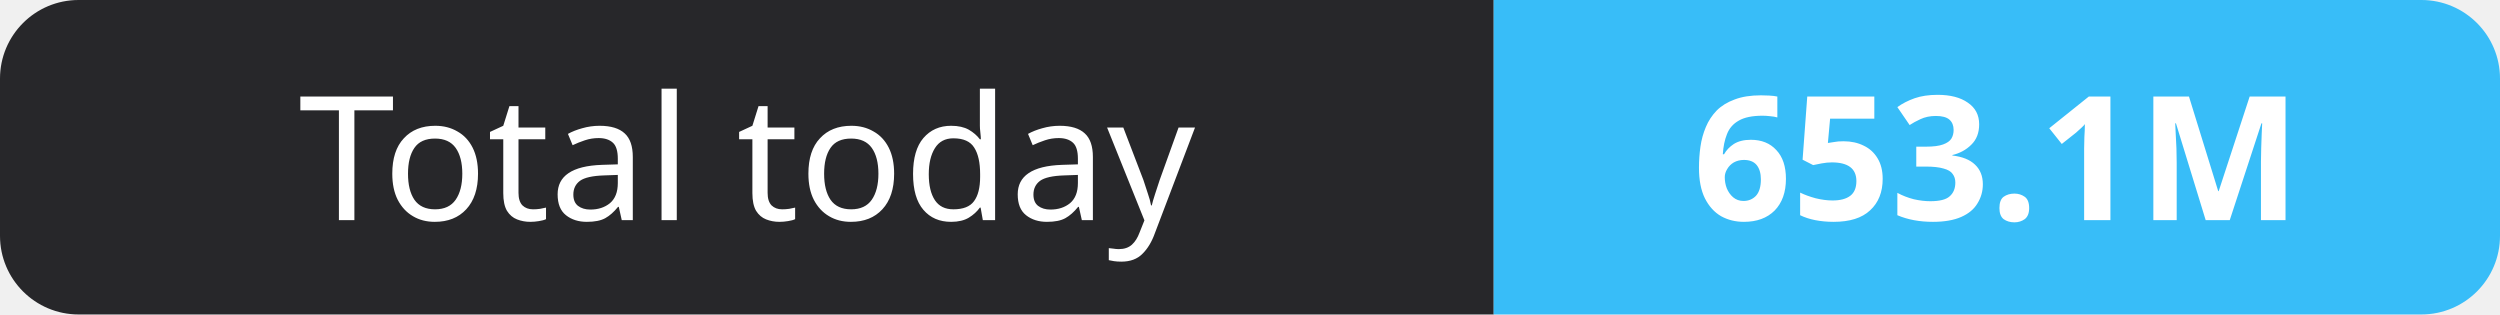
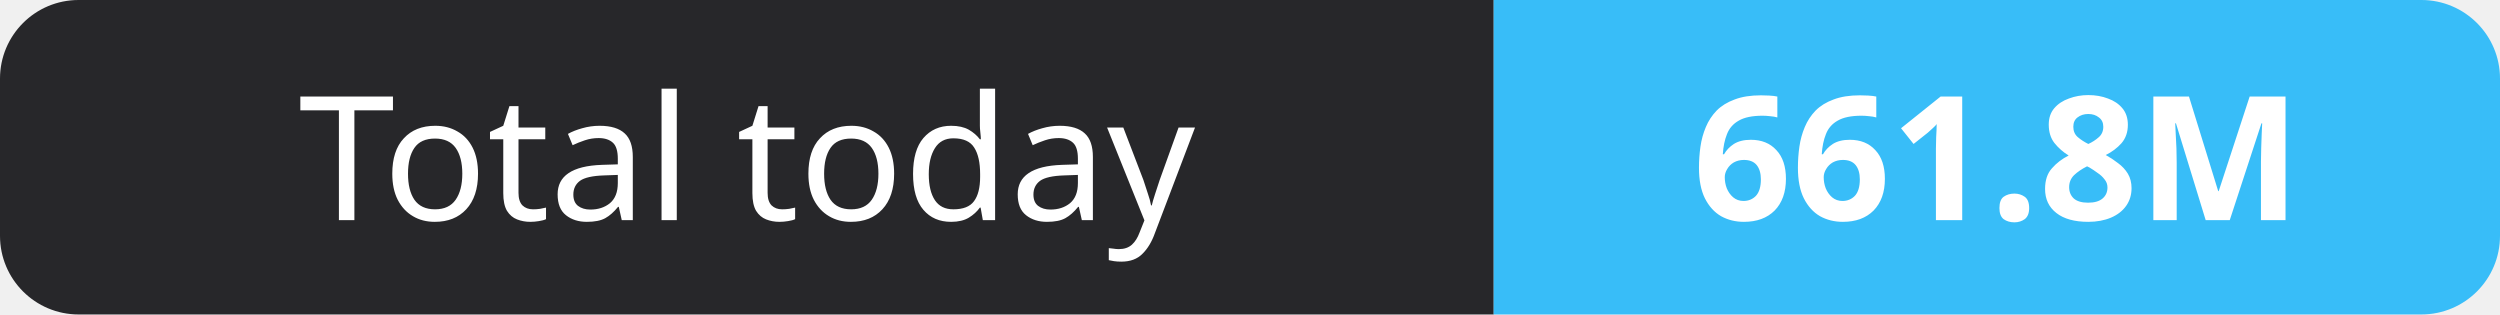
- <svg xmlns="http://www.w3.org/2000/svg" width="159" height="20" role="img" aria-label="Total today: 653.1M">
+ <svg xmlns="http://www.w3.org/2000/svg" width="159" height="20" role="img" aria-label="Total today: 661.8M">
  <clipPath id="r">
    <rect width="159" height="20" rx="5" fill="#fff" />
  </clipPath>
  <g clip-path="url(#r)">
    <rect width="95" height="20" fill="#27272a" />
    <rect x="95" width="64" height="20" fill="#38bdf8" />
  </g>
  <g fill="#fff" text-anchor="middle" font-family="Verdana,Geneva,sans-serif" font-size="11">
    <text x="47.5" y="14">Total today</text>
-     <text x="127.0" y="14" font-weight="700">653.1M</text>
+     <text x="127.0" y="14" font-weight="700">661.8M</text>
  </g>
</svg>
